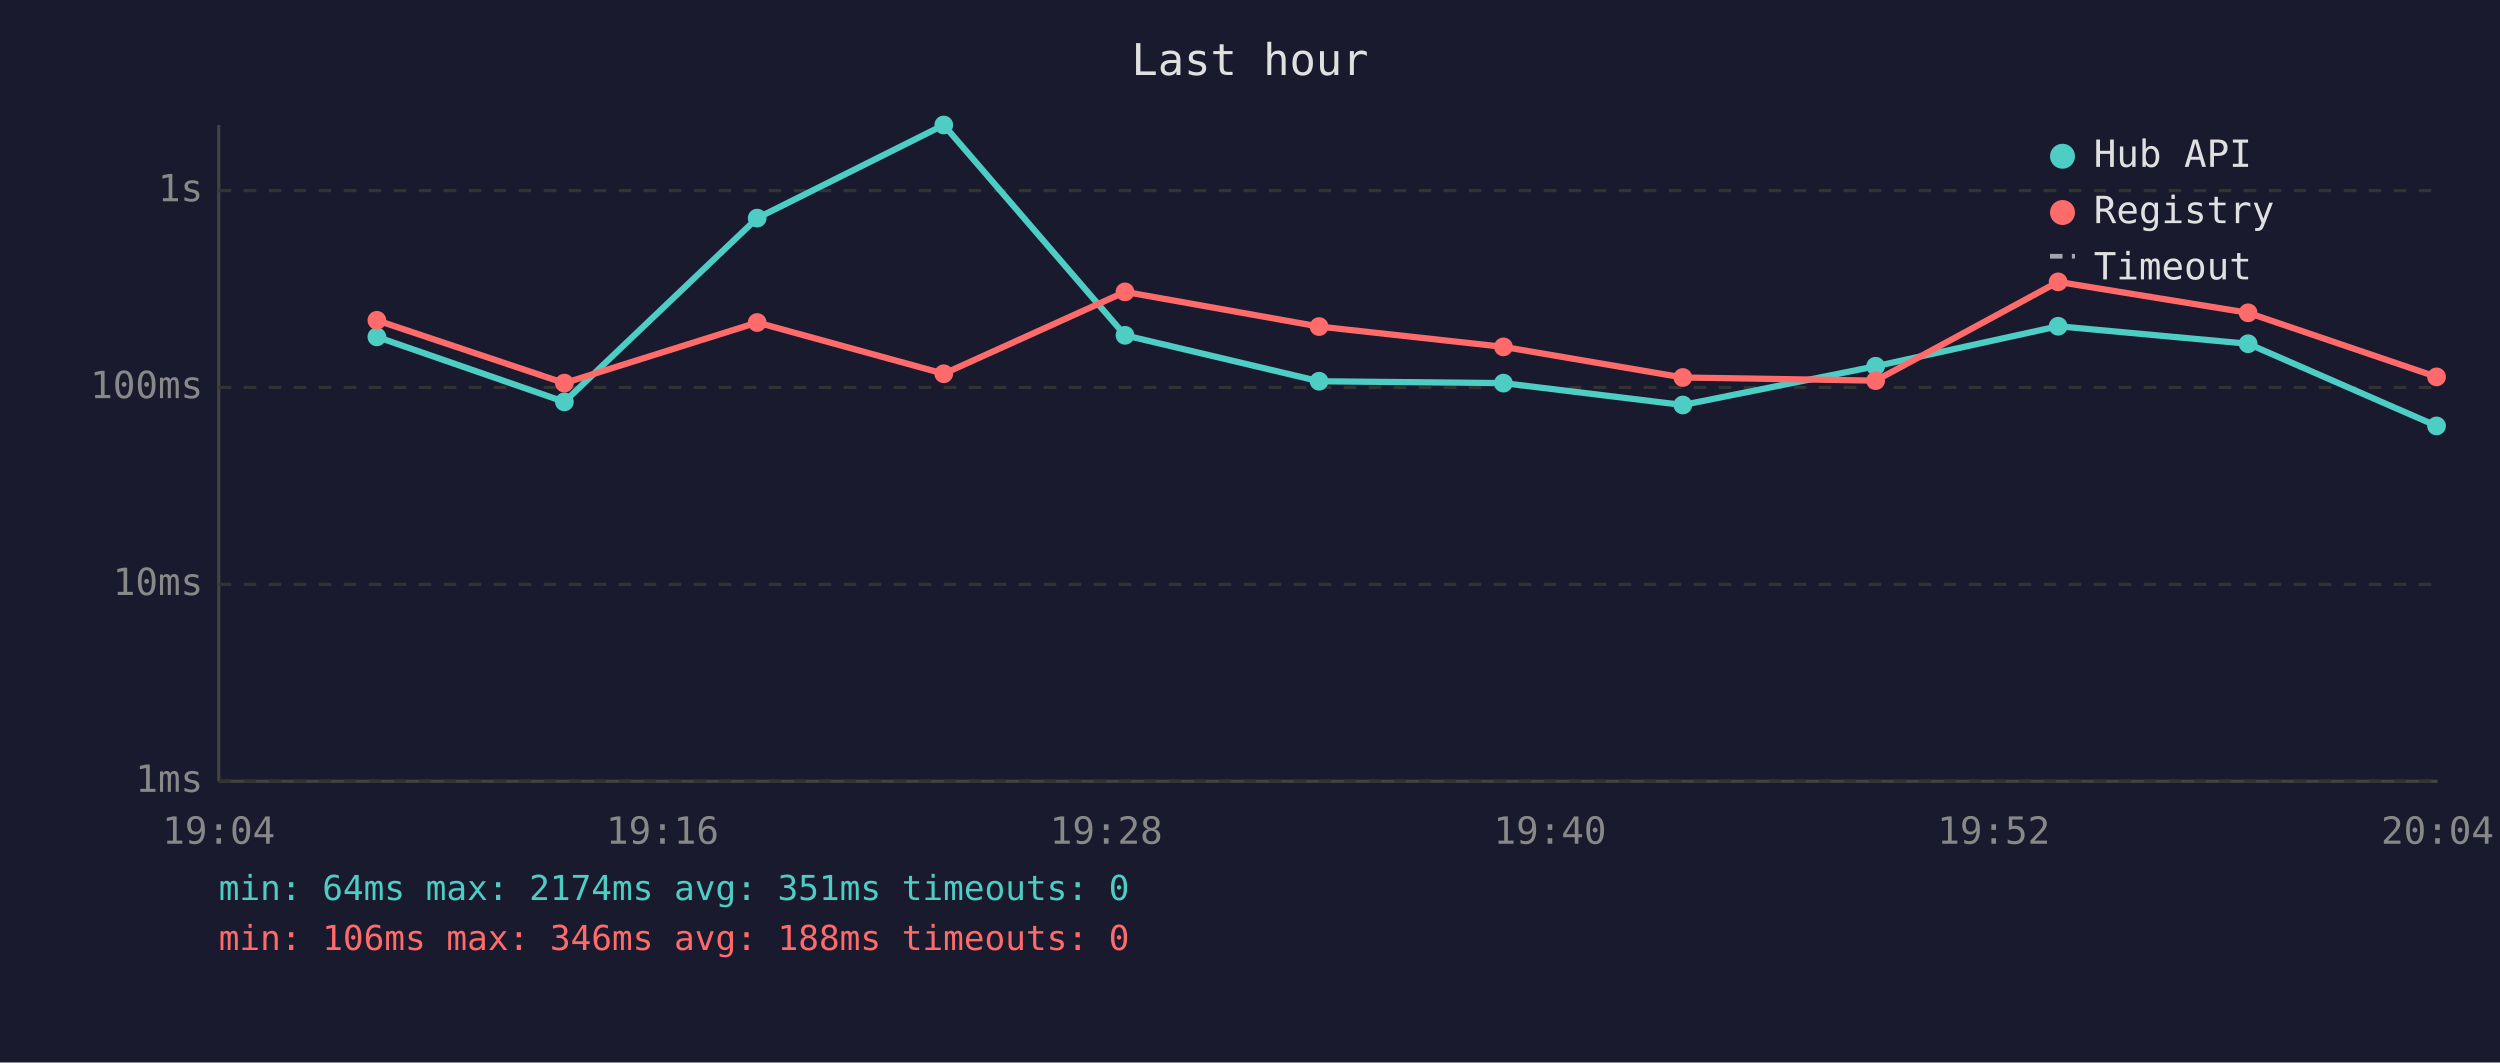
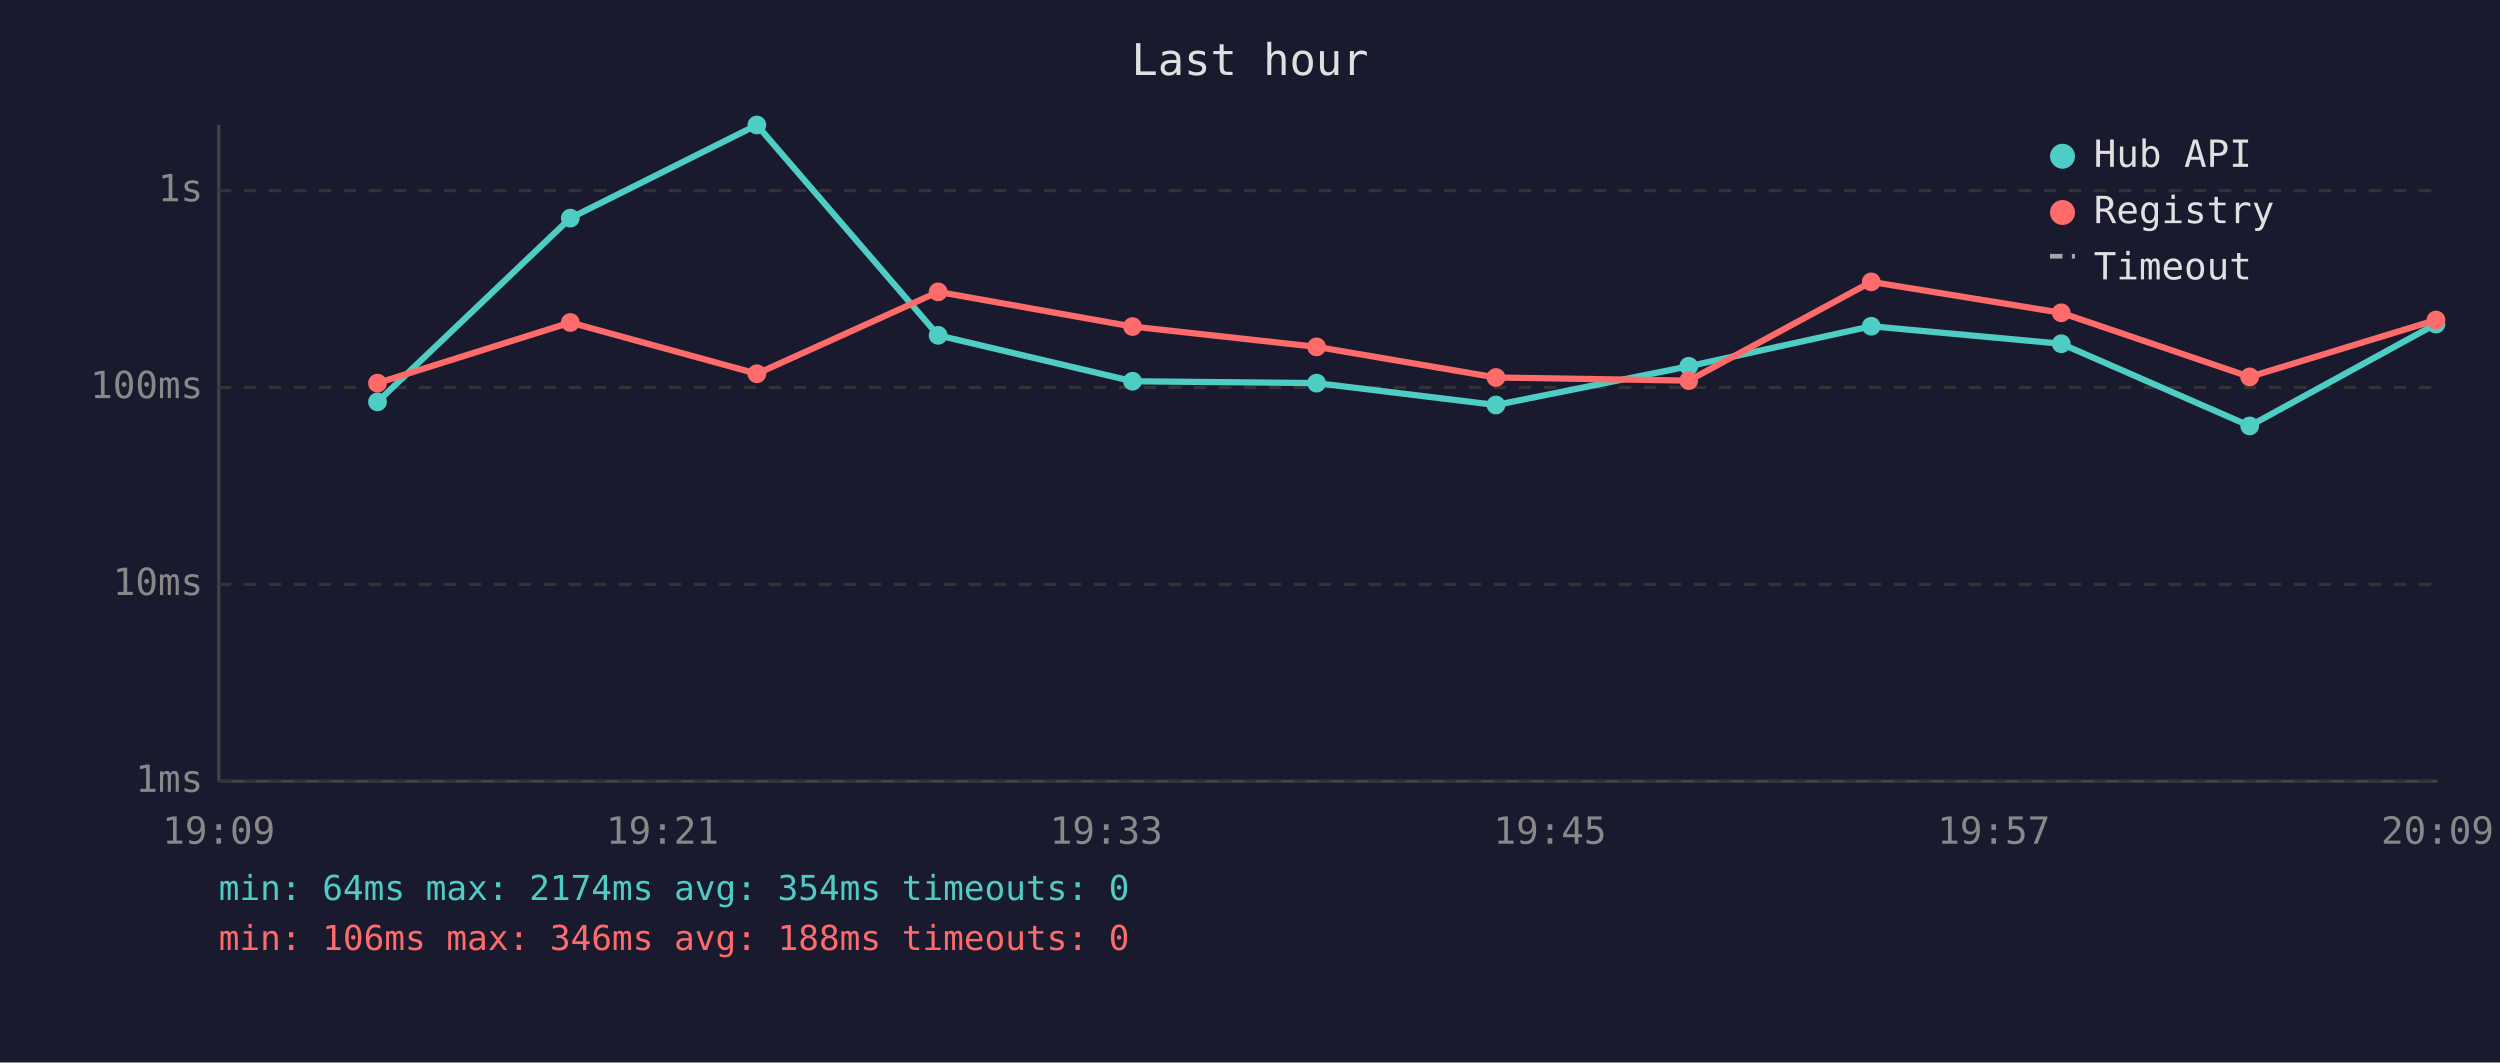
<svg xmlns="http://www.w3.org/2000/svg" viewBox="0 0 800 340" font-family="monospace" font-size="12">
  <rect width="800" height="340" fill="#1a1a2e" />
  <text x="400" y="24" fill="#e0e0e0" font-size="14" text-anchor="middle">Last hour</text>
  <line x1="70" y1="40" x2="70" y2="250" stroke="#444" stroke-width="1" />
  <line x1="70" y1="250" x2="780" y2="250" stroke="#444" stroke-width="1" />
  <line x1="70" y1="250" x2="780" y2="250" stroke="#333" stroke-width="1" stroke-dasharray="4" />
  <text x="65" y="250" fill="#888" text-anchor="end" dominant-baseline="middle">1ms</text>
  <line x1="70" y1="187" x2="780" y2="187" stroke="#333" stroke-width="1" stroke-dasharray="4" />
  <text x="65" y="187" fill="#888" text-anchor="end" dominant-baseline="middle">10ms</text>
  <line x1="70" y1="124" x2="780" y2="124" stroke="#333" stroke-width="1" stroke-dasharray="4" />
  <text x="65" y="124" fill="#888" text-anchor="end" dominant-baseline="middle">100ms</text>
  <line x1="70" y1="61" x2="780" y2="61" stroke="#333" stroke-width="1" stroke-dasharray="4" />
  <text x="65" y="61" fill="#888" text-anchor="end" dominant-baseline="middle">1s</text>
-   <text x="70" y="270" fill="#888" text-anchor="middle">19:04</text>
-   <text x="212" y="270" fill="#888" text-anchor="middle">19:16</text>
-   <text x="354" y="270" fill="#888" text-anchor="middle">19:28</text>
-   <text x="496" y="270" fill="#888" text-anchor="middle">19:40</text>
-   <text x="638" y="270" fill="#888" text-anchor="middle">19:52</text>
-   <text x="780" y="270" fill="#888" text-anchor="middle">20:04</text>
-   <polyline points="120.6,107.8 180.6,128.6 242.3,69.8 302.0,40.0 360.0,107.3 422.1,122.0 481.1,122.6 538.5,129.6 600.2,117.2 658.6,104.4 719.4,110.0 779.7,136.3" fill="none" stroke="#4ecdc4" stroke-width="2" opacity="1" />
-   <circle cx="120.6" cy="107.8" r="3" fill="#4ecdc4" />
-   <circle cx="180.6" cy="128.6" r="3" fill="#4ecdc4" />
-   <circle cx="242.3" cy="69.8" r="3" fill="#4ecdc4" />
-   <circle cx="302.0" cy="40.0" r="3" fill="#4ecdc4" />
-   <circle cx="360.0" cy="107.3" r="3" fill="#4ecdc4" />
-   <circle cx="422.1" cy="122.0" r="3" fill="#4ecdc4" />
-   <circle cx="481.1" cy="122.6" r="3" fill="#4ecdc4" />
-   <circle cx="538.5" cy="129.6" r="3" fill="#4ecdc4" />
-   <circle cx="600.2" cy="117.2" r="3" fill="#4ecdc4" />
-   <circle cx="658.6" cy="104.4" r="3" fill="#4ecdc4" />
-   <circle cx="719.4" cy="110.0" r="3" fill="#4ecdc4" />
-   <circle cx="779.7" cy="136.3" r="3" fill="#4ecdc4" />
-   <polyline points="120.6,102.5 180.6,122.6 242.3,103.2 302.0,119.6 360.0,93.4 422.1,104.5 481.1,111.0 538.5,120.8 600.2,121.8 658.6,90.2 719.4,100.1 779.7,120.6" fill="none" stroke="#ff6b6b" stroke-width="2" opacity="1" />
-   <circle cx="120.6" cy="102.5" r="3" fill="#ff6b6b" />
-   <circle cx="180.6" cy="122.6" r="3" fill="#ff6b6b" />
-   <circle cx="242.3" cy="103.2" r="3" fill="#ff6b6b" />
-   <circle cx="302.0" cy="119.6" r="3" fill="#ff6b6b" />
-   <circle cx="360.0" cy="93.4" r="3" fill="#ff6b6b" />
-   <circle cx="422.1" cy="104.5" r="3" fill="#ff6b6b" />
-   <circle cx="481.1" cy="111.0" r="3" fill="#ff6b6b" />
-   <circle cx="538.5" cy="120.8" r="3" fill="#ff6b6b" />
-   <circle cx="600.2" cy="121.8" r="3" fill="#ff6b6b" />
-   <circle cx="658.6" cy="90.2" r="3" fill="#ff6b6b" />
-   <circle cx="719.4" cy="100.1" r="3" fill="#ff6b6b" />
-   <circle cx="779.7" cy="120.6" r="3" fill="#ff6b6b" />
+   <text x="70" y="270" fill="#888" text-anchor="middle">19:09</text>
+   <text x="212" y="270" fill="#888" text-anchor="middle">19:21</text>
+   <text x="354" y="270" fill="#888" text-anchor="middle">19:33</text>
+   <text x="496" y="270" fill="#888" text-anchor="middle">19:45</text>
+   <text x="638" y="270" fill="#888" text-anchor="middle">19:57</text>
+   <text x="780" y="270" fill="#888" text-anchor="middle">20:09</text>
+   <polyline points="120.8,128.6 182.5,69.8 242.2,40.0 300.2,107.3 362.4,122.0 421.3,122.6 478.7,129.6 540.4,117.2 598.8,104.4 659.6,110.0 719.9,136.3 779.5,103.7" fill="none" stroke="#4ecdc4" stroke-width="2" opacity="1" />
+   <circle cx="120.8" cy="128.6" r="3" fill="#4ecdc4" />
+   <circle cx="182.5" cy="69.8" r="3" fill="#4ecdc4" />
+   <circle cx="242.2" cy="40.0" r="3" fill="#4ecdc4" />
+   <circle cx="300.2" cy="107.3" r="3" fill="#4ecdc4" />
+   <circle cx="362.4" cy="122.0" r="3" fill="#4ecdc4" />
+   <circle cx="421.3" cy="122.6" r="3" fill="#4ecdc4" />
+   <circle cx="478.7" cy="129.6" r="3" fill="#4ecdc4" />
+   <circle cx="540.4" cy="117.2" r="3" fill="#4ecdc4" />
+   <circle cx="598.8" cy="104.4" r="3" fill="#4ecdc4" />
+   <circle cx="659.6" cy="110.0" r="3" fill="#4ecdc4" />
+   <circle cx="719.9" cy="136.3" r="3" fill="#4ecdc4" />
+   <circle cx="779.5" cy="103.7" r="3" fill="#4ecdc4" />
+   <polyline points="120.8,122.6 182.5,103.2 242.2,119.6 300.2,93.4 362.4,104.5 421.3,111.0 478.7,120.8 540.4,121.8 598.8,90.2 659.6,100.1 719.9,120.6 779.5,102.4" fill="none" stroke="#ff6b6b" stroke-width="2" opacity="1" />
+   <circle cx="120.8" cy="122.6" r="3" fill="#ff6b6b" />
+   <circle cx="182.5" cy="103.2" r="3" fill="#ff6b6b" />
+   <circle cx="242.2" cy="119.6" r="3" fill="#ff6b6b" />
+   <circle cx="300.2" cy="93.4" r="3" fill="#ff6b6b" />
+   <circle cx="362.4" cy="104.5" r="3" fill="#ff6b6b" />
+   <circle cx="421.3" cy="111.0" r="3" fill="#ff6b6b" />
+   <circle cx="478.7" cy="120.8" r="3" fill="#ff6b6b" />
+   <circle cx="540.4" cy="121.8" r="3" fill="#ff6b6b" />
+   <circle cx="598.8" cy="90.2" r="3" fill="#ff6b6b" />
+   <circle cx="659.6" cy="100.1" r="3" fill="#ff6b6b" />
+   <circle cx="719.9" cy="120.6" r="3" fill="#ff6b6b" />
+   <circle cx="779.5" cy="102.4" r="3" fill="#ff6b6b" />
  <circle cx="660" cy="50" r="4" fill="#4ecdc4" />
  <text x="670" y="50" fill="#e0e0e0" dominant-baseline="middle">Hub API</text>
  <circle cx="660" cy="68" r="4" fill="#ff6b6b" />
  <text x="670" y="68" fill="#e0e0e0" dominant-baseline="middle">Registry</text>
  <line x1="656" y1="82" x2="664" y2="82" stroke="#e0e0e0" stroke-width="1.5" stroke-dasharray="4,3" opacity="0.7" />
  <text x="670" y="86" fill="#e0e0e0" dominant-baseline="middle">Timeout</text>
-   <text x="70" y="288" fill="#4ecdc4" font-size="11">min: 64ms  max: 2174ms  avg: 351ms  timeouts: 0</text>
+   <text x="70" y="288" fill="#4ecdc4" font-size="11">min: 64ms  max: 2174ms  avg: 354ms  timeouts: 0</text>
  <text x="70" y="304" fill="#ff6b6b" font-size="11">min: 106ms  max: 346ms  avg: 188ms  timeouts: 0</text>
</svg>
